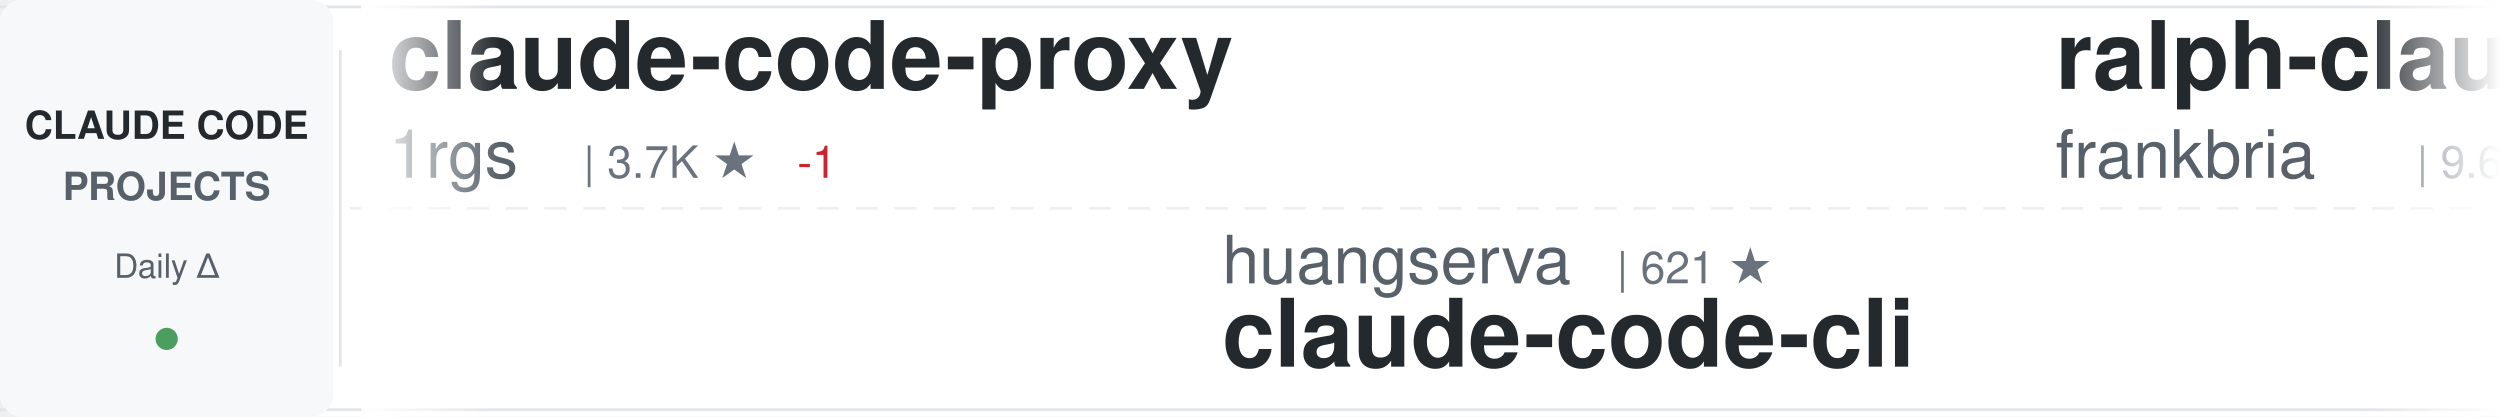
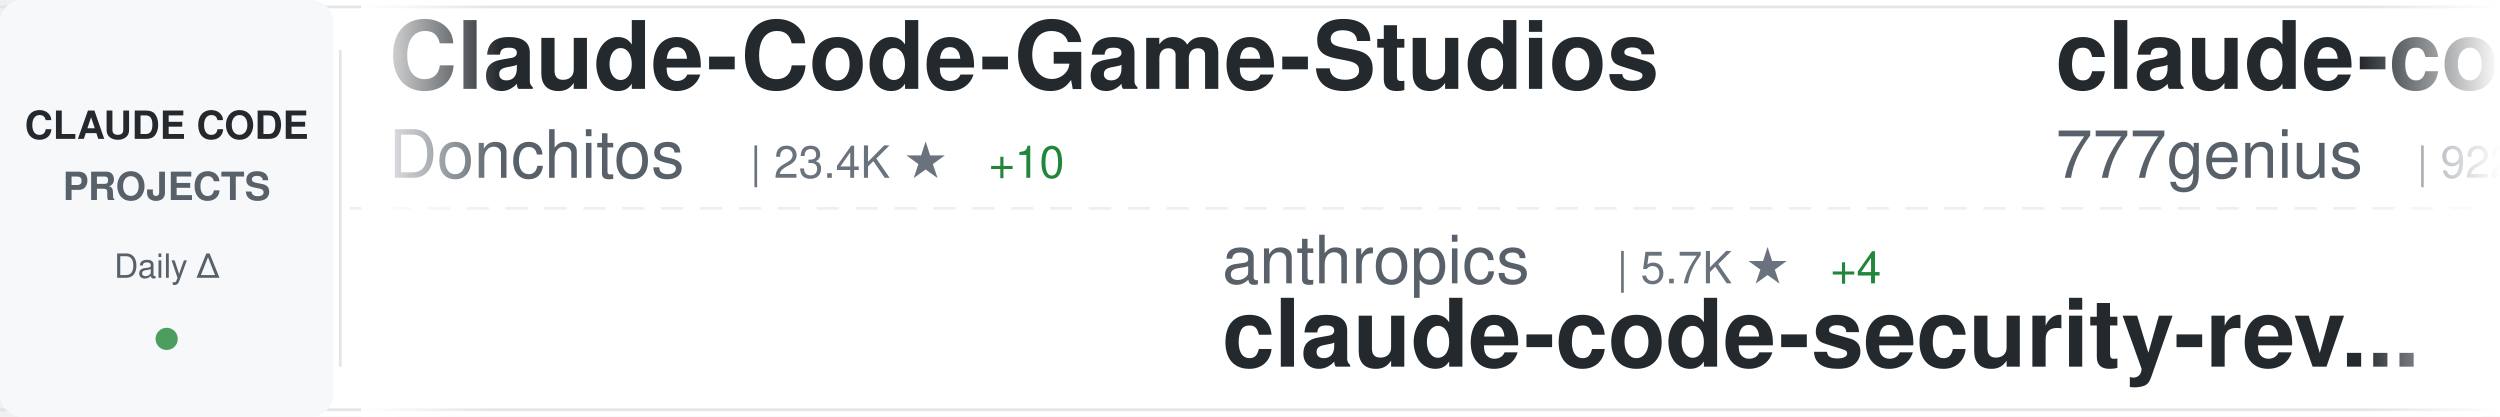
<svg xmlns="http://www.w3.org/2000/svg" width="900" height="150">
  <defs>
    <linearGradient id="awesomeLeftFade" x1="0%" y1="0%" x2="100%" y2="0%">
      <stop offset="0%" style="stop-color:#ffffff;stop-opacity:1" />
      <stop offset="100%" style="stop-color:#ffffff;stop-opacity:0" />
    </linearGradient>
    <linearGradient id="awesomeRightFade" x1="0%" y1="0%" x2="100%" y2="0%">
      <stop offset="0%" style="stop-color:#ffffff;stop-opacity:0" />
      <stop offset="100%" style="stop-color:#ffffff;stop-opacity:1" />
    </linearGradient>
  </defs>
  <rect width="900" height="150" fill="#ffffff" rx="8" />
  <rect x="0" y="2" width="900" height="1" fill="#e1e4e8" />
  <rect x="0" y="147" width="900" height="1" fill="#e1e4e8" />
  <line x1="0" y1="75" x2="900" y2="75" stroke="#e1e4e8" stroke-width="1" stroke-dasharray="8 6" opacity="0.6" />
  <rect x="0" y="0" width="120" height="150" fill="#f6f8fa" rx="8" />
  <text x="60" y="50" font-family="-apple-system, BlinkMacSystemFont, 'Segoe UI', Helvetica, Arial, sans-serif" font-size="14" font-weight="600" fill="#24292e" text-anchor="middle">CLAUDE CODE</text>
  <text x="60" y="72" font-family="-apple-system, BlinkMacSystemFont, 'Segoe UI', Helvetica, Arial, sans-serif" font-size="14" font-weight="600" fill="#586069" text-anchor="middle">PROJECTS</text>
  <text x="60" y="100" font-family="-apple-system, BlinkMacSystemFont, 'Segoe UI', Helvetica, Arial, sans-serif" font-size="12" font-weight="500" fill="#586069" text-anchor="middle">Daily Δ</text>
  <circle cx="60" cy="122" r="4" fill="#22863a" opacity="0.8" />
  <rect x="122" y="18" width="1" height="114" fill="#e1e4e8" />
  <clipPath id="awesomeTickerClip">
    <rect x="130" y="0" width="770" height="150" />
  </clipPath>
  <g clip-path="url(#awesomeTickerClip)">
    <g id="awesomeTickerItems">
      <animateTransform attributeName="transform" attributeType="XML" type="translate" from="0 0" to="-3000 0" dur="54s" repeatCount="indefinite" />
      <g transform="translate(0, 0)">
-         <text x="140" y="32" font-family="-apple-system, BlinkMacSystemFont, 'Segoe UI', Helvetica, Arial, sans-serif" font-size="34" font-weight="600" fill="#24292e">claude-code-proxy</text>
-         <text x="140" y="64" font-family="-apple-system, BlinkMacSystemFont, 'Segoe UI', Helvetica, Arial, sans-serif" font-size="24" font-weight="400" fill="#586069">1rgs</text>
-         <text x="210" y="64" font-family="-apple-system, BlinkMacSystemFont, 'Segoe UI', Helvetica, Arial, sans-serif" font-size="16" font-weight="500" fill="#6a737d">| 3.7K ★</text>
-         <text x="287" y="64" font-family="-apple-system, BlinkMacSystemFont, 'Segoe UI', Helvetica, Arial, sans-serif" font-size="16" font-weight="500" fill="#cb2431"> -1</text>
+         <text x="140" y="32" font-family="-apple-system, BlinkMacSystemFont, 'Segoe UI', Helvetica, Arial, sans-serif" font-size="34" font-weight="600" fill="#24292e">Claude-Code-Game-Studios</text>
+         <text x="140" y="64" font-family="-apple-system, BlinkMacSystemFont, 'Segoe UI', Helvetica, Arial, sans-serif" font-size="24" font-weight="400" fill="#586069">Donchitos</text>
+         <text x="270" y="64" font-family="-apple-system, BlinkMacSystemFont, 'Segoe UI', Helvetica, Arial, sans-serif" font-size="16" font-weight="500" fill="#6a737d">| 23.4K ★</text>
+         <text x="356" y="64" font-family="-apple-system, BlinkMacSystemFont, 'Segoe UI', Helvetica, Arial, sans-serif" font-size="16" font-weight="500" fill="#22863a"> +10</text>
      </g>
      <g transform="translate(300, 0)">
-         <text x="140" y="102" font-family="-apple-system, BlinkMacSystemFont, 'Segoe UI', Helvetica, Arial, sans-serif" font-size="24" font-weight="400" fill="#586069">huangserva</text>
-         <text x="282" y="102" font-family="-apple-system, BlinkMacSystemFont, 'Segoe UI', Helvetica, Arial, sans-serif" font-size="16" font-weight="500" fill="#6a737d">| 621 ★</text>
-         <text x="140" y="132" font-family="-apple-system, BlinkMacSystemFont, 'Segoe UI', Helvetica, Arial, sans-serif" font-size="34" font-weight="600" fill="#24292e">claude-code-cli</text>
+         <text x="140" y="102" font-family="-apple-system, BlinkMacSystemFont, 'Segoe UI', Helvetica, Arial, sans-serif" font-size="24" font-weight="400" fill="#586069">anthropics</text>
+         <text x="282" y="102" font-family="-apple-system, BlinkMacSystemFont, 'Segoe UI', Helvetica, Arial, sans-serif" font-size="16" font-weight="500" fill="#6a737d">| 5.7K ★</text>
+         <text x="359" y="102" font-family="-apple-system, BlinkMacSystemFont, 'Segoe UI', Helvetica, Arial, sans-serif" font-size="16" font-weight="500" fill="#22863a"> +4</text>
+         <text x="140" y="132" font-family="-apple-system, BlinkMacSystemFont, 'Segoe UI', Helvetica, Arial, sans-serif" font-size="34" font-weight="600" fill="#24292e">claude-code-security-rev...</text>
      </g>
      <g transform="translate(600, 0)">
-         <text x="140" y="32" font-family="-apple-system, BlinkMacSystemFont, 'Segoe UI', Helvetica, Arial, sans-serif" font-size="34" font-weight="600" fill="#24292e">ralph-claude-code</text>
-         <text x="140" y="64" font-family="-apple-system, BlinkMacSystemFont, 'Segoe UI', Helvetica, Arial, sans-serif" font-size="24" font-weight="400" fill="#586069">frankbria</text>
-         <text x="270" y="64" font-family="-apple-system, BlinkMacSystemFont, 'Segoe UI', Helvetica, Arial, sans-serif" font-size="16" font-weight="500" fill="#6a737d">| 9.6K ★</text>
+         <text x="140" y="32" font-family="-apple-system, BlinkMacSystemFont, 'Segoe UI', Helvetica, Arial, sans-serif" font-size="34" font-weight="600" fill="#24292e">claude-code-source-code</text>
+         <text x="140" y="64" font-family="-apple-system, BlinkMacSystemFont, 'Segoe UI', Helvetica, Arial, sans-serif" font-size="24" font-weight="400" fill="#586069">777genius</text>
+         <text x="270" y="64" font-family="-apple-system, BlinkMacSystemFont, 'Segoe UI', Helvetica, Arial, sans-serif" font-size="16" font-weight="500" fill="#6a737d">| 922 ★</text>
      </g>
      <g transform="translate(900, 0)">
-         <text x="140" y="102" font-family="-apple-system, BlinkMacSystemFont, 'Segoe UI', Helvetica, Arial, sans-serif" font-size="24" font-weight="400" fill="#586069">hangsman</text>
-         <text x="258" y="102" font-family="-apple-system, BlinkMacSystemFont, 'Segoe UI', Helvetica, Arial, sans-serif" font-size="16" font-weight="500" fill="#6a737d">| 790 ★</text>
-         <text x="140" y="132" font-family="-apple-system, BlinkMacSystemFont, 'Segoe UI', Helvetica, Arial, sans-serif" font-size="34" font-weight="600" fill="#24292e">claude-code-source</text>
+         <text x="140" y="102" font-family="-apple-system, BlinkMacSystemFont, 'Segoe UI', Helvetica, Arial, sans-serif" font-size="24" font-weight="400" fill="#586069">asgeirtj</text>
+         <text x="258" y="102" font-family="-apple-system, BlinkMacSystemFont, 'Segoe UI', Helvetica, Arial, sans-serif" font-size="16" font-weight="500" fill="#6a737d">| 61.1K ★</text>
+         <text x="344" y="102" font-family="-apple-system, BlinkMacSystemFont, 'Segoe UI', Helvetica, Arial, sans-serif" font-size="16" font-weight="500" fill="#22863a"> +57</text>
+         <text x="140" y="132" font-family="-apple-system, BlinkMacSystemFont, 'Segoe UI', Helvetica, Arial, sans-serif" font-size="34" font-weight="600" fill="#24292e">system_prompts_leaks</text>
      </g>
      <g transform="translate(1200, 0)">
-         <text x="140" y="32" font-family="-apple-system, BlinkMacSystemFont, 'Segoe UI', Helvetica, Arial, sans-serif" font-size="34" font-weight="600" fill="#24292e">claude-code-engineering</text>
-         <text x="140" y="64" font-family="-apple-system, BlinkMacSystemFont, 'Segoe UI', Helvetica, Arial, sans-serif" font-size="24" font-weight="400" fill="#586069">huangjia2019</text>
-         <text x="306" y="64" font-family="-apple-system, BlinkMacSystemFont, 'Segoe UI', Helvetica, Arial, sans-serif" font-size="16" font-weight="500" fill="#6a737d">| 1.0K ★</text>
-         <text x="383" y="64" font-family="-apple-system, BlinkMacSystemFont, 'Segoe UI', Helvetica, Arial, sans-serif" font-size="16" font-weight="500" fill="#22863a"> +2</text>
+         <text x="140" y="32" font-family="-apple-system, BlinkMacSystemFont, 'Segoe UI', Helvetica, Arial, sans-serif" font-size="34" font-weight="600" fill="#24292e">claude-code-my-workflow</text>
+         <text x="140" y="64" font-family="-apple-system, BlinkMacSystemFont, 'Segoe UI', Helvetica, Arial, sans-serif" font-size="24" font-weight="400" fill="#586069">pedrohcgs</text>
+         <text x="270" y="64" font-family="-apple-system, BlinkMacSystemFont, 'Segoe UI', Helvetica, Arial, sans-serif" font-size="16" font-weight="500" fill="#6a737d">| 1.4K ★</text>
      </g>
      <g transform="translate(1500, 0)">
-         <text x="140" y="102" font-family="-apple-system, BlinkMacSystemFont, 'Segoe UI', Helvetica, Arial, sans-serif" font-size="24" font-weight="400" fill="#586069">disler</text>
-         <text x="234" y="102" font-family="-apple-system, BlinkMacSystemFont, 'Segoe UI', Helvetica, Arial, sans-serif" font-size="16" font-weight="500" fill="#6a737d">| 1.5K ★</text>
-         <text x="311" y="102" font-family="-apple-system, BlinkMacSystemFont, 'Segoe UI', Helvetica, Arial, sans-serif" font-size="16" font-weight="500" fill="#22863a"> +1</text>
-         <text x="140" y="132" font-family="-apple-system, BlinkMacSystemFont, 'Segoe UI', Helvetica, Arial, sans-serif" font-size="34" font-weight="600" fill="#24292e">pi-vs-claude-code</text>
+         <text x="140" y="102" font-family="-apple-system, BlinkMacSystemFont, 'Segoe UI', Helvetica, Arial, sans-serif" font-size="24" font-weight="400" fill="#586069">anthropics</text>
+         <text x="282" y="102" font-family="-apple-system, BlinkMacSystemFont, 'Segoe UI', Helvetica, Arial, sans-serif" font-size="16" font-weight="500" fill="#6a737d">| 139.4K ★</text>
+         <text x="377" y="102" font-family="-apple-system, BlinkMacSystemFont, 'Segoe UI', Helvetica, Arial, sans-serif" font-size="16" font-weight="500" fill="#22863a"> +25</text>
+         <text x="140" y="132" font-family="-apple-system, BlinkMacSystemFont, 'Segoe UI', Helvetica, Arial, sans-serif" font-size="34" font-weight="600" fill="#24292e">claude-code</text>
      </g>
      <g transform="translate(1800, 0)">
-         <text x="140" y="32" font-family="-apple-system, BlinkMacSystemFont, 'Segoe UI', Helvetica, Arial, sans-serif" font-size="34" font-weight="600" fill="#24292e">claude-code-plugins-plus...</text>
-         <text x="140" y="64" font-family="-apple-system, BlinkMacSystemFont, 'Segoe UI', Helvetica, Arial, sans-serif" font-size="24" font-weight="400" fill="#586069">jeremylongshore</text>
-         <text x="342" y="64" font-family="-apple-system, BlinkMacSystemFont, 'Segoe UI', Helvetica, Arial, sans-serif" font-size="16" font-weight="500" fill="#6a737d">| 2.6K ★</text>
-         <text x="419" y="64" font-family="-apple-system, BlinkMacSystemFont, 'Segoe UI', Helvetica, Arial, sans-serif" font-size="16" font-weight="500" fill="#22863a"> +1</text>
+         <text x="140" y="32" font-family="-apple-system, BlinkMacSystemFont, 'Segoe UI', Helvetica, Arial, sans-serif" font-size="34" font-weight="600" fill="#24292e">claude-code-transcripts</text>
+         <text x="140" y="64" font-family="-apple-system, BlinkMacSystemFont, 'Segoe UI', Helvetica, Arial, sans-serif" font-size="24" font-weight="400" fill="#586069">simonw</text>
+         <text x="234" y="64" font-family="-apple-system, BlinkMacSystemFont, 'Segoe UI', Helvetica, Arial, sans-serif" font-size="16" font-weight="500" fill="#6a737d">| 1.6K ★</text>
      </g>
      <g transform="translate(2100, 0)">
-         <text x="140" y="102" font-family="-apple-system, BlinkMacSystemFont, 'Segoe UI', Helvetica, Arial, sans-serif" font-size="24" font-weight="400" fill="#586069">shareAI-lab</text>
-         <text x="294" y="102" font-family="-apple-system, BlinkMacSystemFont, 'Segoe UI', Helvetica, Arial, sans-serif" font-size="16" font-weight="500" fill="#6a737d">| 72.5K ★</text>
-         <text x="380" y="102" font-family="-apple-system, BlinkMacSystemFont, 'Segoe UI', Helvetica, Arial, sans-serif" font-size="16" font-weight="500" fill="#22863a"> +34</text>
-         <text x="140" y="132" font-family="-apple-system, BlinkMacSystemFont, 'Segoe UI', Helvetica, Arial, sans-serif" font-size="34" font-weight="600" fill="#24292e">learn-claude-code</text>
+         <text x="140" y="102" font-family="-apple-system, BlinkMacSystemFont, 'Segoe UI', Helvetica, Arial, sans-serif" font-size="24" font-weight="400" fill="#586069">alex000kim</text>
+         <text x="282" y="102" font-family="-apple-system, BlinkMacSystemFont, 'Segoe UI', Helvetica, Arial, sans-serif" font-size="16" font-weight="500" fill="#6a737d">| 232 ★</text>
+         <text x="140" y="132" font-family="-apple-system, BlinkMacSystemFont, 'Segoe UI', Helvetica, Arial, sans-serif" font-size="34" font-weight="600" fill="#24292e">claude-code</text>
      </g>
      <g transform="translate(2400, 0)">
-         <text x="140" y="32" font-family="-apple-system, BlinkMacSystemFont, 'Segoe UI', Helvetica, Arial, sans-serif" font-size="34" font-weight="600" fill="#24292e">sc-claude-code-files</text>
-         <text x="140" y="64" font-family="-apple-system, BlinkMacSystemFont, 'Segoe UI', Helvetica, Arial, sans-serif" font-size="24" font-weight="400" fill="#586069">https-deeplearning-ai</text>
-         <text x="414" y="64" font-family="-apple-system, BlinkMacSystemFont, 'Segoe UI', Helvetica, Arial, sans-serif" font-size="16" font-weight="500" fill="#6a737d">| 536 ★</text>
+         <text x="140" y="32" font-family="-apple-system, BlinkMacSystemFont, 'Segoe UI', Helvetica, Arial, sans-serif" font-size="34" font-weight="600" fill="#24292e">ClaudeCodeAgents</text>
+         <text x="140" y="64" font-family="-apple-system, BlinkMacSystemFont, 'Segoe UI', Helvetica, Arial, sans-serif" font-size="24" font-weight="400" fill="#586069">darcyegb</text>
+         <text x="258" y="64" font-family="-apple-system, BlinkMacSystemFont, 'Segoe UI', Helvetica, Arial, sans-serif" font-size="16" font-weight="500" fill="#6a737d">| 750 ★</text>
      </g>
      <g transform="translate(2700, 0)">
-         <text x="140" y="102" font-family="-apple-system, BlinkMacSystemFont, 'Segoe UI', Helvetica, Arial, sans-serif" font-size="24" font-weight="400" fill="#586069">sugyan</text>
-         <text x="234" y="102" font-family="-apple-system, BlinkMacSystemFont, 'Segoe UI', Helvetica, Arial, sans-serif" font-size="16" font-weight="500" fill="#6a737d">| 1.1K ★</text>
-         <text x="140" y="132" font-family="-apple-system, BlinkMacSystemFont, 'Segoe UI', Helvetica, Arial, sans-serif" font-size="34" font-weight="600" fill="#24292e">claude-code-webui</text>
+         <text x="140" y="102" font-family="-apple-system, BlinkMacSystemFont, 'Segoe UI', Helvetica, Arial, sans-serif" font-size="24" font-weight="400" fill="#586069">LING71671</text>
+         <text x="270" y="102" font-family="-apple-system, BlinkMacSystemFont, 'Segoe UI', Helvetica, Arial, sans-serif" font-size="16" font-weight="500" fill="#6a737d">| 929 ★</text>
+         <text x="140" y="132" font-family="-apple-system, BlinkMacSystemFont, 'Segoe UI', Helvetica, Arial, sans-serif" font-size="34" font-weight="600" fill="#24292e">Open-ClaudeCode</text>
      </g>
      <g transform="translate(3000, 0)">
-         <text x="140" y="32" font-family="-apple-system, BlinkMacSystemFont, 'Segoe UI', Helvetica, Arial, sans-serif" font-size="34" font-weight="600" fill="#24292e">claude-code-proxy</text>
-         <text x="140" y="64" font-family="-apple-system, BlinkMacSystemFont, 'Segoe UI', Helvetica, Arial, sans-serif" font-size="24" font-weight="400" fill="#586069">1rgs</text>
-         <text x="210" y="64" font-family="-apple-system, BlinkMacSystemFont, 'Segoe UI', Helvetica, Arial, sans-serif" font-size="16" font-weight="500" fill="#6a737d">| 3.7K ★</text>
-         <text x="287" y="64" font-family="-apple-system, BlinkMacSystemFont, 'Segoe UI', Helvetica, Arial, sans-serif" font-size="16" font-weight="500" fill="#cb2431"> -1</text>
+         <text x="140" y="32" font-family="-apple-system, BlinkMacSystemFont, 'Segoe UI', Helvetica, Arial, sans-serif" font-size="34" font-weight="600" fill="#24292e">Claude-Code-Game-Studios</text>
+         <text x="140" y="64" font-family="-apple-system, BlinkMacSystemFont, 'Segoe UI', Helvetica, Arial, sans-serif" font-size="24" font-weight="400" fill="#586069">Donchitos</text>
+         <text x="270" y="64" font-family="-apple-system, BlinkMacSystemFont, 'Segoe UI', Helvetica, Arial, sans-serif" font-size="16" font-weight="500" fill="#6a737d">| 23.4K ★</text>
+         <text x="356" y="64" font-family="-apple-system, BlinkMacSystemFont, 'Segoe UI', Helvetica, Arial, sans-serif" font-size="16" font-weight="500" fill="#22863a"> +10</text>
      </g>
      <g transform="translate(3300, 0)">
-         <text x="140" y="102" font-family="-apple-system, BlinkMacSystemFont, 'Segoe UI', Helvetica, Arial, sans-serif" font-size="24" font-weight="400" fill="#586069">huangserva</text>
-         <text x="282" y="102" font-family="-apple-system, BlinkMacSystemFont, 'Segoe UI', Helvetica, Arial, sans-serif" font-size="16" font-weight="500" fill="#6a737d">| 621 ★</text>
-         <text x="140" y="132" font-family="-apple-system, BlinkMacSystemFont, 'Segoe UI', Helvetica, Arial, sans-serif" font-size="34" font-weight="600" fill="#24292e">claude-code-cli</text>
+         <text x="140" y="102" font-family="-apple-system, BlinkMacSystemFont, 'Segoe UI', Helvetica, Arial, sans-serif" font-size="24" font-weight="400" fill="#586069">anthropics</text>
+         <text x="282" y="102" font-family="-apple-system, BlinkMacSystemFont, 'Segoe UI', Helvetica, Arial, sans-serif" font-size="16" font-weight="500" fill="#6a737d">| 5.7K ★</text>
+         <text x="359" y="102" font-family="-apple-system, BlinkMacSystemFont, 'Segoe UI', Helvetica, Arial, sans-serif" font-size="16" font-weight="500" fill="#22863a"> +4</text>
+         <text x="140" y="132" font-family="-apple-system, BlinkMacSystemFont, 'Segoe UI', Helvetica, Arial, sans-serif" font-size="34" font-weight="600" fill="#24292e">claude-code-security-rev...</text>
      </g>
      <g transform="translate(3600, 0)">
-         <text x="140" y="32" font-family="-apple-system, BlinkMacSystemFont, 'Segoe UI', Helvetica, Arial, sans-serif" font-size="34" font-weight="600" fill="#24292e">ralph-claude-code</text>
-         <text x="140" y="64" font-family="-apple-system, BlinkMacSystemFont, 'Segoe UI', Helvetica, Arial, sans-serif" font-size="24" font-weight="400" fill="#586069">frankbria</text>
-         <text x="270" y="64" font-family="-apple-system, BlinkMacSystemFont, 'Segoe UI', Helvetica, Arial, sans-serif" font-size="16" font-weight="500" fill="#6a737d">| 9.6K ★</text>
+         <text x="140" y="32" font-family="-apple-system, BlinkMacSystemFont, 'Segoe UI', Helvetica, Arial, sans-serif" font-size="34" font-weight="600" fill="#24292e">claude-code-source-code</text>
+         <text x="140" y="64" font-family="-apple-system, BlinkMacSystemFont, 'Segoe UI', Helvetica, Arial, sans-serif" font-size="24" font-weight="400" fill="#586069">777genius</text>
+         <text x="270" y="64" font-family="-apple-system, BlinkMacSystemFont, 'Segoe UI', Helvetica, Arial, sans-serif" font-size="16" font-weight="500" fill="#6a737d">| 922 ★</text>
      </g>
      <g transform="translate(3900, 0)">
-         <text x="140" y="102" font-family="-apple-system, BlinkMacSystemFont, 'Segoe UI', Helvetica, Arial, sans-serif" font-size="24" font-weight="400" fill="#586069">hangsman</text>
-         <text x="258" y="102" font-family="-apple-system, BlinkMacSystemFont, 'Segoe UI', Helvetica, Arial, sans-serif" font-size="16" font-weight="500" fill="#6a737d">| 790 ★</text>
-         <text x="140" y="132" font-family="-apple-system, BlinkMacSystemFont, 'Segoe UI', Helvetica, Arial, sans-serif" font-size="34" font-weight="600" fill="#24292e">claude-code-source</text>
+         <text x="140" y="102" font-family="-apple-system, BlinkMacSystemFont, 'Segoe UI', Helvetica, Arial, sans-serif" font-size="24" font-weight="400" fill="#586069">asgeirtj</text>
+         <text x="258" y="102" font-family="-apple-system, BlinkMacSystemFont, 'Segoe UI', Helvetica, Arial, sans-serif" font-size="16" font-weight="500" fill="#6a737d">| 61.1K ★</text>
+         <text x="344" y="102" font-family="-apple-system, BlinkMacSystemFont, 'Segoe UI', Helvetica, Arial, sans-serif" font-size="16" font-weight="500" fill="#22863a"> +57</text>
+         <text x="140" y="132" font-family="-apple-system, BlinkMacSystemFont, 'Segoe UI', Helvetica, Arial, sans-serif" font-size="34" font-weight="600" fill="#24292e">system_prompts_leaks</text>
      </g>
    </g>
  </g>
  <rect x="130" y="0" width="50" height="150" fill="url(#awesomeLeftFade)" />
  <rect x="850" y="0" width="50" height="150" fill="url(#awesomeRightFade)" />
</svg>
